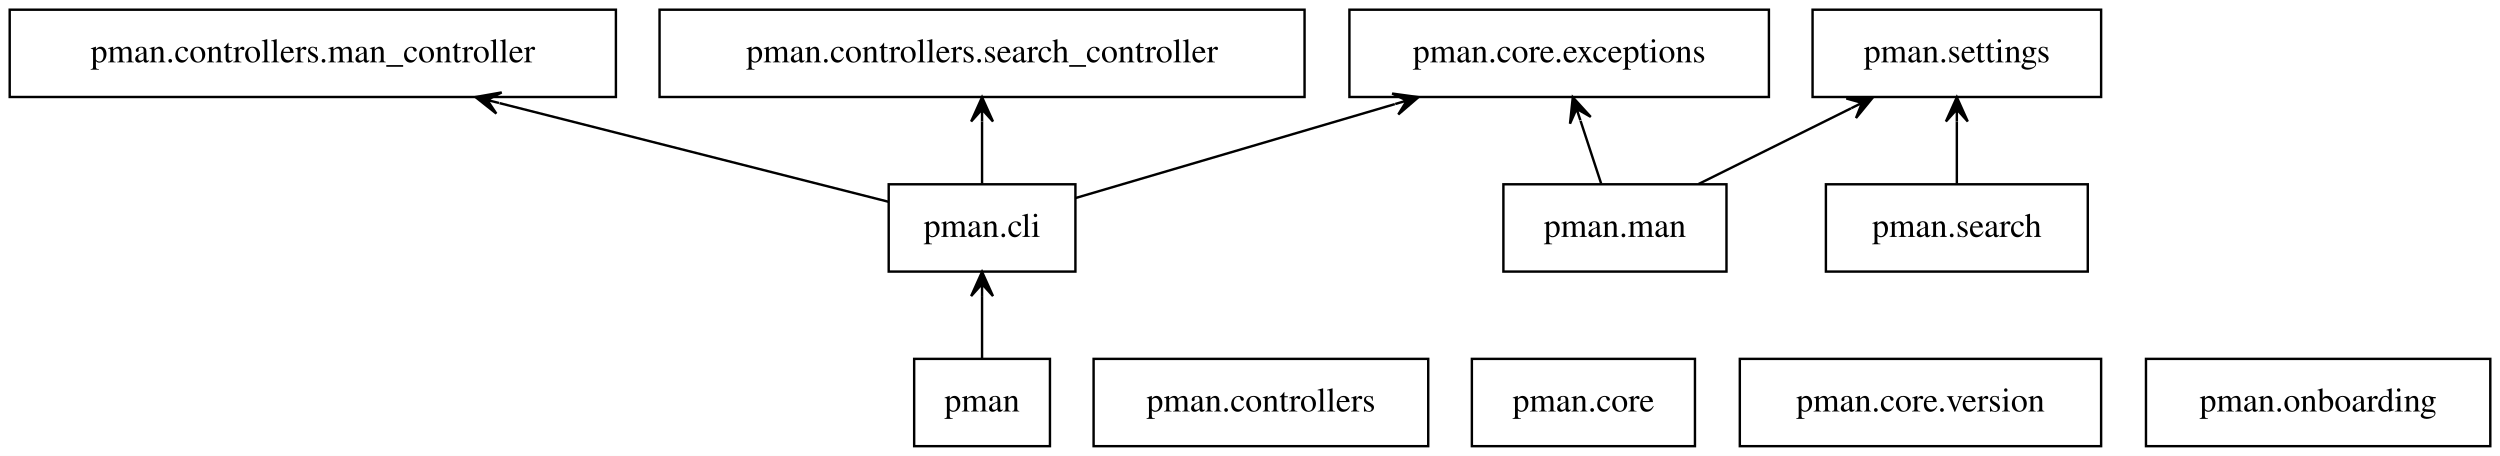
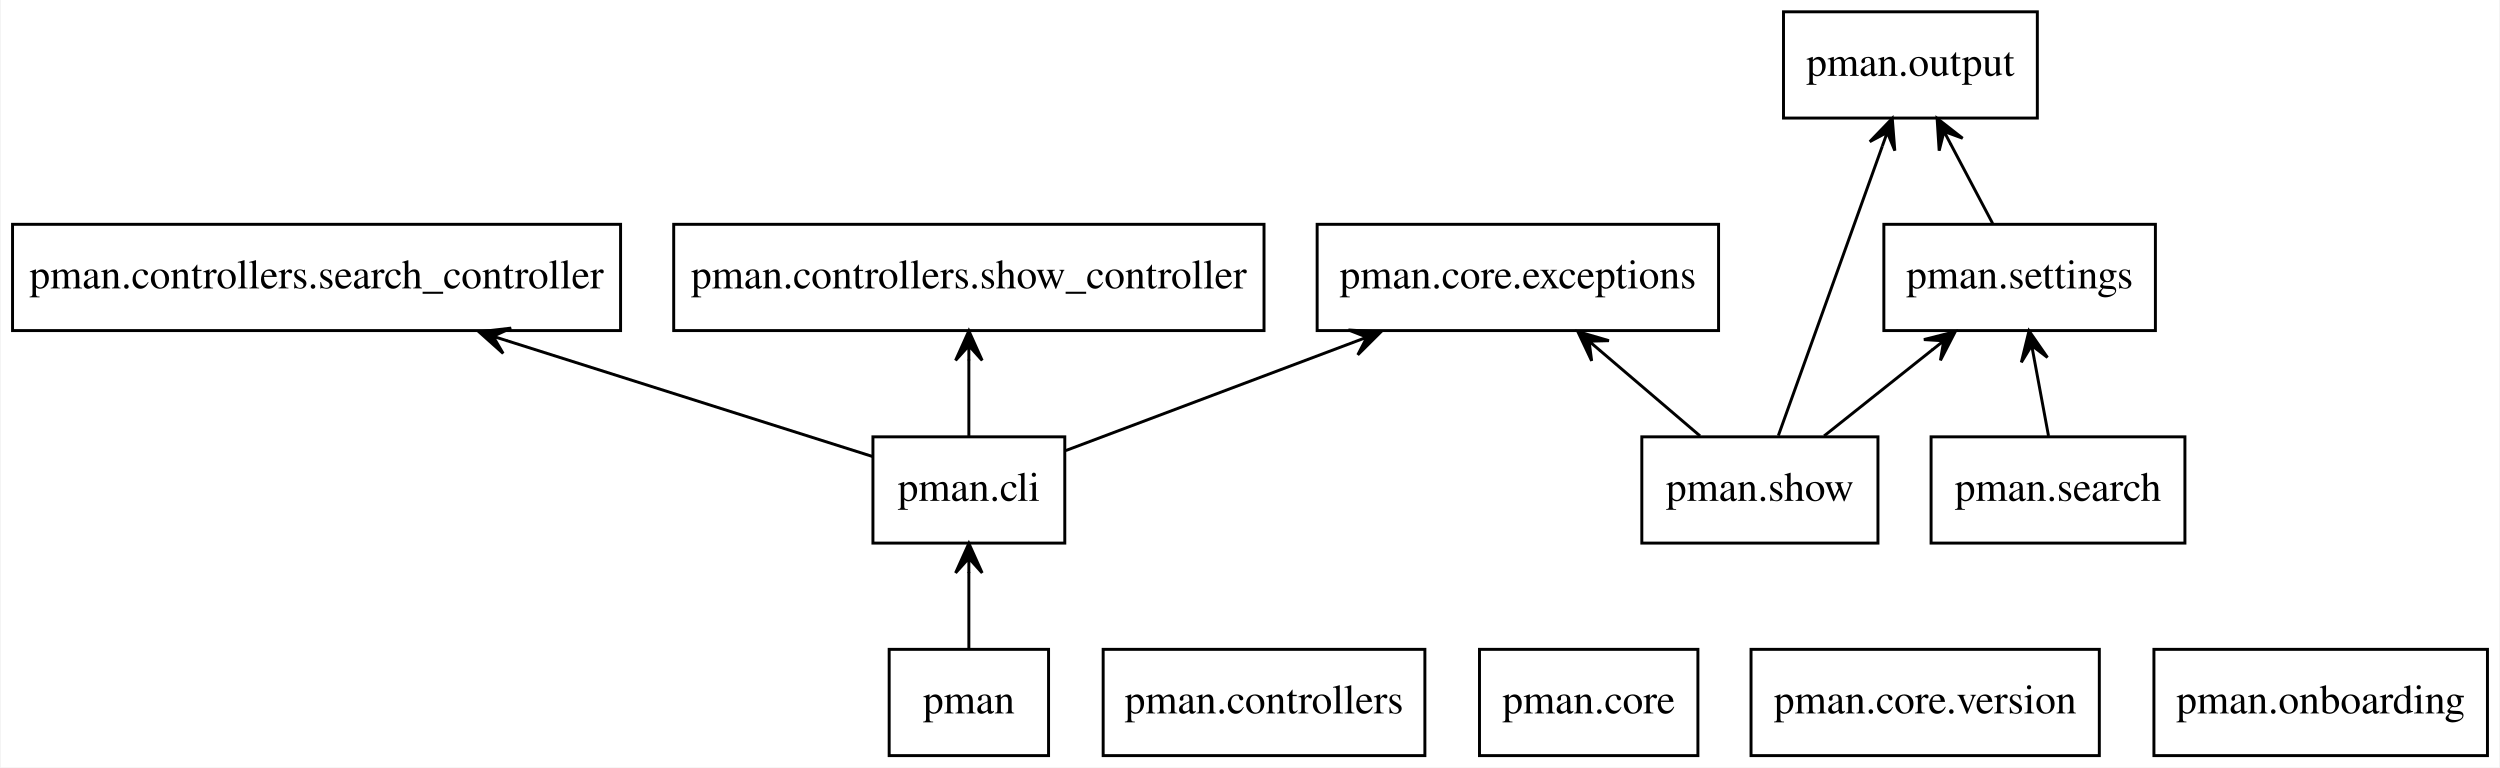
- <svg xmlns="http://www.w3.org/2000/svg" width="1031pt" height="188pt" viewBox="0.00 0.00 1031.00 188.00">
-   <g id="graph0" class="graph" transform="scale(1 1) rotate(0) translate(4 184)">
-     <polygon fill="white" stroke="transparent" points="-4,4 -4,-184 1027,-184 1027,4 -4,4" />
+ <svg xmlns="http://www.w3.org/2000/svg" width="847pt" height="260pt" viewBox="0.00 0.00 846.50 260.00">
+   <g id="graph0" class="graph" transform="scale(1 1) rotate(0) translate(4 256)">
+     <polygon fill="white" stroke="none" points="-4,4 -4,-256 842.5,-256 842.5,4 -4,4" />
    <g id="node1" class="node">
-       <polygon fill="none" stroke="black" points="429,-36 373,-36 373,0 429,0 429,-36" />
-       <text text-anchor="middle" x="401" y="-14.3" font-family="Times,serif" font-size="14.00">pman</text>
+       <polygon fill="none" stroke="black" points="351,-36 297,-36 297,0 351,0 351,-36" />
+       <text text-anchor="middle" x="324" y="-14.3" font-family="Times,serif" font-size="14.00">pman</text>
    </g>
    <g id="node2" class="node">
-       <polygon fill="none" stroke="black" points="439.5,-108 362.5,-108 362.5,-72 439.5,-72 439.5,-108" />
-       <text text-anchor="middle" x="401" y="-86.3" font-family="Times,serif" font-size="14.00">pman.cli</text>
+       <polygon fill="none" stroke="black" points="356.5,-108 291.5,-108 291.5,-72 356.5,-72 356.5,-108" />
+       <text text-anchor="middle" x="324" y="-86.3" font-family="Times,serif" font-size="14.00">pman.cli</text>
    </g>
    <g id="edge1" class="edge">
-       <path fill="none" stroke="black" d="M401,-36.3C401,-44.02 401,-53.29 401,-61.89" />
-       <polygon fill="black" stroke="black" points="401,-71.9 396.5,-61.9 401,-66.9 401,-61.9 401,-61.9 401,-61.9 401,-66.9 405.5,-61.9 401,-71.9 401,-71.9" />
+       <path fill="none" stroke="black" d="M324,-36.3C324,-44.1 324,-53.49 324,-62.17" />
+       <polygon fill="black" stroke="black" points="324,-71.9 319.5,-61.9 324,-66.9 324,-61.9 324,-61.9 324,-61.9 324,-66.9 328.5,-61.9 324,-71.9 324,-71.9" />
    </g>
    <g id="node4" class="node">
-       <polygon fill="none" stroke="black" points="250,-180 0,-180 0,-144 250,-144 250,-180" />
-       <text text-anchor="middle" x="125" y="-158.3" font-family="Times,serif" font-size="14.00">pman.controllers.man_controller</text>
+       <polygon fill="none" stroke="black" points="206,-180 0,-180 0,-144 206,-144 206,-180" />
+       <text text-anchor="middle" x="103" y="-158.3" font-family="Times,serif" font-size="14.00">pman.controllers.search_controller</text>
    </g>
    <g id="edge2" class="edge">
-       <path fill="none" stroke="black" d="M362.33,-100.81C320.94,-111.31 254.18,-128.24 201.99,-141.47" />
-       <polygon fill="black" stroke="black" points="192.09,-143.98 200.68,-137.16 196.94,-142.75 201.79,-141.53 201.79,-141.53 201.79,-141.53 196.94,-142.75 202.89,-145.89 192.09,-143.98 192.09,-143.98" />
+       <path fill="none" stroke="black" d="M291.39,-101.33C258.86,-111.63 208.02,-127.74 167.34,-140.62" />
+       <polygon fill="black" stroke="black" points="158.04,-143.57 166.21,-136.26 162.8,-142.06 167.57,-140.55 167.57,-140.55 167.57,-140.55 162.8,-142.06 168.93,-144.84 158.04,-143.57 158.04,-143.57" />
    </g>
    <g id="node5" class="node">
-       <polygon fill="none" stroke="black" points="534,-180 268,-180 268,-144 534,-144 534,-180" />
-       <text text-anchor="middle" x="401" y="-158.3" font-family="Times,serif" font-size="14.00">pman.controllers.search_controller</text>
+       <polygon fill="none" stroke="black" points="424,-180 224,-180 224,-144 424,-144 424,-180" />
+       <text text-anchor="middle" x="324" y="-158.3" font-family="Times,serif" font-size="14.00">pman.controllers.show_controller</text>
    </g>
    <g id="edge3" class="edge">
-       <path fill="none" stroke="black" d="M401,-108.3C401,-116.02 401,-125.29 401,-133.89" />
-       <polygon fill="black" stroke="black" points="401,-143.9 396.5,-133.9 401,-138.9 401,-133.9 401,-133.9 401,-133.9 401,-138.9 405.5,-133.9 401,-143.9 401,-143.9" />
+       <path fill="none" stroke="black" d="M324,-108.3C324,-116.1 324,-125.49 324,-134.17" />
+       <polygon fill="black" stroke="black" points="324,-143.9 319.5,-133.9 324,-138.9 324,-133.9 324,-133.9 324,-133.9 324,-138.9 328.5,-133.9 324,-143.9 324,-143.9" />
    </g>
    <g id="node7" class="node">
-       <polygon fill="none" stroke="black" points="725.5,-180 552.5,-180 552.5,-144 725.5,-144 725.5,-180" />
-       <text text-anchor="middle" x="639" y="-158.3" font-family="Times,serif" font-size="14.00">pman.core.exceptions</text>
+       <polygon fill="none" stroke="black" points="578,-180 442,-180 442,-144 578,-144 578,-180" />
+       <text text-anchor="middle" x="510" y="-158.3" font-family="Times,serif" font-size="14.00">pman.core.exceptions</text>
    </g>
    <g id="edge4" class="edge">
-       <path fill="none" stroke="black" d="M439.5,-102.32C475.02,-112.77 528.55,-128.51 571.22,-141.06" />
-       <polygon fill="black" stroke="black" points="580.98,-143.94 570.12,-145.43 576.18,-142.52 571.39,-141.11 571.39,-141.11 571.39,-141.11 576.18,-142.52 572.66,-136.8 580.98,-143.94 580.98,-143.94" />
+       <path fill="none" stroke="black" d="M356.82,-103.35C383.78,-113.5 422.56,-128.09 454.35,-140.06" />
+       <polygon fill="black" stroke="black" points="463.55,-143.52 452.6,-144.21 458.87,-141.76 454.19,-140 454.19,-140 454.19,-140 458.87,-141.76 455.77,-135.78 463.55,-143.52 463.55,-143.52" />
    </g>
    <g id="node3" class="node">
-       <polygon fill="none" stroke="black" points="585,-36 447,-36 447,0 585,0 585,-36" />
-       <text text-anchor="middle" x="516" y="-14.3" font-family="Times,serif" font-size="14.00">pman.controllers</text>
+       <polygon fill="none" stroke="black" points="478.5,-36 369.5,-36 369.5,0 478.5,0 478.5,-36" />
+       <text text-anchor="middle" x="424" y="-14.3" font-family="Times,serif" font-size="14.00">pman.controllers</text>
    </g>
    <g id="node6" class="node">
-       <polygon fill="none" stroke="black" points="695,-36 603,-36 603,0 695,0 695,-36" />
-       <text text-anchor="middle" x="649" y="-14.3" font-family="Times,serif" font-size="14.00">pman.core</text>
+       <polygon fill="none" stroke="black" points="571,-36 497,-36 497,0 571,0 571,-36" />
+       <text text-anchor="middle" x="534" y="-14.3" font-family="Times,serif" font-size="14.00">pman.core</text>
    </g>
    <g id="node8" class="node">
-       <polygon fill="none" stroke="black" points="862.5,-36 713.5,-36 713.5,0 862.5,0 862.5,-36" />
-       <text text-anchor="middle" x="788" y="-14.3" font-family="Times,serif" font-size="14.00">pman.core.version</text>
+       <polygon fill="none" stroke="black" points="707,-36 589,-36 589,0 707,0 707,-36" />
+       <text text-anchor="middle" x="648" y="-14.3" font-family="Times,serif" font-size="14.00">pman.core.version</text>
    </g>
    <g id="node9" class="node">
-       <polygon fill="none" stroke="black" points="708,-108 616,-108 616,-72 708,-72 708,-108" />
-       <text text-anchor="middle" x="662" y="-86.3" font-family="Times,serif" font-size="14.00">pman.man</text>
+       <polygon fill="none" stroke="black" points="838.5,-36 725.5,-36 725.5,0 838.5,0 838.5,-36" />
+       <text text-anchor="middle" x="782" y="-14.3" font-family="Times,serif" font-size="14.00">pman.onboarding</text>
+     </g>
+     <g id="node10" class="node">
+       <polygon fill="none" stroke="black" points="686,-252 600,-252 600,-216 686,-216 686,-252" />
+       <text text-anchor="middle" x="643" y="-230.3" font-family="Times,serif" font-size="14.00">pman.output</text>
+     </g>
+     <g id="node11" class="node">
+       <polygon fill="none" stroke="black" points="736,-108 650,-108 650,-72 736,-72 736,-108" />
+       <text text-anchor="middle" x="693" y="-86.3" font-family="Times,serif" font-size="14.00">pman.search</text>
+     </g>
+     <g id="node12" class="node">
+       <polygon fill="none" stroke="black" points="726,-180 634,-180 634,-144 726,-144 726,-180" />
+       <text text-anchor="middle" x="680" y="-158.3" font-family="Times,serif" font-size="14.00">pman.settings</text>
    </g>
    <g id="edge5" class="edge">
-       <path fill="none" stroke="black" d="M656.31,-108.3C653.75,-116.1 650.67,-125.49 647.82,-134.17" />
-       <polygon fill="black" stroke="black" points="644.62,-143.9 643.47,-132.99 646.18,-139.15 647.74,-134.4 647.74,-134.4 647.74,-134.4 646.18,-139.15 652.02,-135.8 644.62,-143.9 644.62,-143.9" />
-     </g>
-     <g id="node12" class="node">
-       <polygon fill="none" stroke="black" points="862.5,-180 743.5,-180 743.5,-144 862.5,-144 862.5,-180" />
-       <text text-anchor="middle" x="803" y="-158.3" font-family="Times,serif" font-size="14.00">pman.settings</text>
+       <path fill="none" stroke="black" d="M689.79,-108.3C688.34,-116.1 686.59,-125.49 684.98,-134.17" />
+       <polygon fill="black" stroke="black" points="683.18,-143.9 680.58,-133.24 684.09,-138.98 685,-134.06 685,-134.06 685,-134.06 684.09,-138.98 689.43,-134.89 683.18,-143.9 683.18,-143.9" />
    </g>
    <g id="edge6" class="edge">
-       <path fill="none" stroke="black" d="M696.49,-108.12C715.44,-117.53 739.13,-129.29 759.36,-139.33" />
-       <polygon fill="black" stroke="black" points="768.37,-143.81 757.42,-143.39 763.9,-141.59 759.42,-139.36 759.42,-139.36 759.42,-139.36 763.9,-141.59 761.42,-135.33 768.37,-143.81 768.37,-143.81" />
+       <path fill="none" stroke="black" d="M670.85,-180.3C666.55,-188.44 661.34,-198.31 656.58,-207.3" />
+       <polygon fill="black" stroke="black" points="652.04,-215.9 652.74,-204.95 654.38,-211.48 656.71,-207.05 656.71,-207.05 656.71,-207.05 654.38,-211.48 660.69,-209.16 652.04,-215.9 652.04,-215.9" />
    </g>
-     <g id="node10" class="node">
-       <polygon fill="none" stroke="black" points="1023,-36 881,-36 881,0 1023,0 1023,-36" />
-       <text text-anchor="middle" x="952" y="-14.3" font-family="Times,serif" font-size="14.00">pman.onboarding</text>
-     </g>
-     <g id="node11" class="node">
-       <polygon fill="none" stroke="black" points="857,-108 749,-108 749,-72 857,-72 857,-108" />
-       <text text-anchor="middle" x="803" y="-86.3" font-family="Times,serif" font-size="14.00">pman.search</text>
+     <g id="node13" class="node">
+       <polygon fill="none" stroke="black" points="632,-108 552,-108 552,-72 632,-72 632,-108" />
+       <text text-anchor="middle" x="592" y="-86.3" font-family="Times,serif" font-size="14.00">pman.show</text>
    </g>
    <g id="edge7" class="edge">
-       <path fill="none" stroke="black" d="M803,-108.3C803,-116.02 803,-125.29 803,-133.89" />
-       <polygon fill="black" stroke="black" points="803,-143.9 798.5,-133.9 803,-138.9 803,-133.9 803,-133.9 803,-133.9 803,-138.9 807.5,-133.9 803,-143.9 803,-143.9" />
+       <path fill="none" stroke="black" d="M571.73,-108.3C561.48,-117.05 548.88,-127.81 537.75,-137.31" />
+       <polygon fill="black" stroke="black" points="530.32,-143.65 535,-133.74 534.12,-140.41 537.93,-137.16 537.93,-137.16 537.93,-137.16 534.12,-140.41 540.85,-140.58 530.32,-143.65 530.32,-143.65" />
+     </g>
+     <g id="edge8" class="edge">
+       <path fill="none" stroke="black" d="M598.25,-108.41C607.06,-132.92 623.18,-177.81 633.48,-206.48" />
+       <polygon fill="black" stroke="black" points="636.85,-215.89 629.24,-208 635.16,-211.18 633.47,-206.48 633.47,-206.48 633.47,-206.48 635.16,-211.18 637.71,-204.96 636.85,-215.89 636.85,-215.89" />
+     </g>
+     <g id="edge9" class="edge">
+       <path fill="none" stroke="black" d="M613.75,-108.3C624.86,-117.14 638.53,-128.01 650.56,-137.59" />
+       <polygon fill="black" stroke="black" points="658.19,-143.65 647.57,-140.95 654.28,-140.54 650.37,-137.43 650.37,-137.43 650.37,-137.43 654.28,-140.54 653.17,-133.91 658.19,-143.65 658.19,-143.65" />
    </g>
  </g>
</svg>
